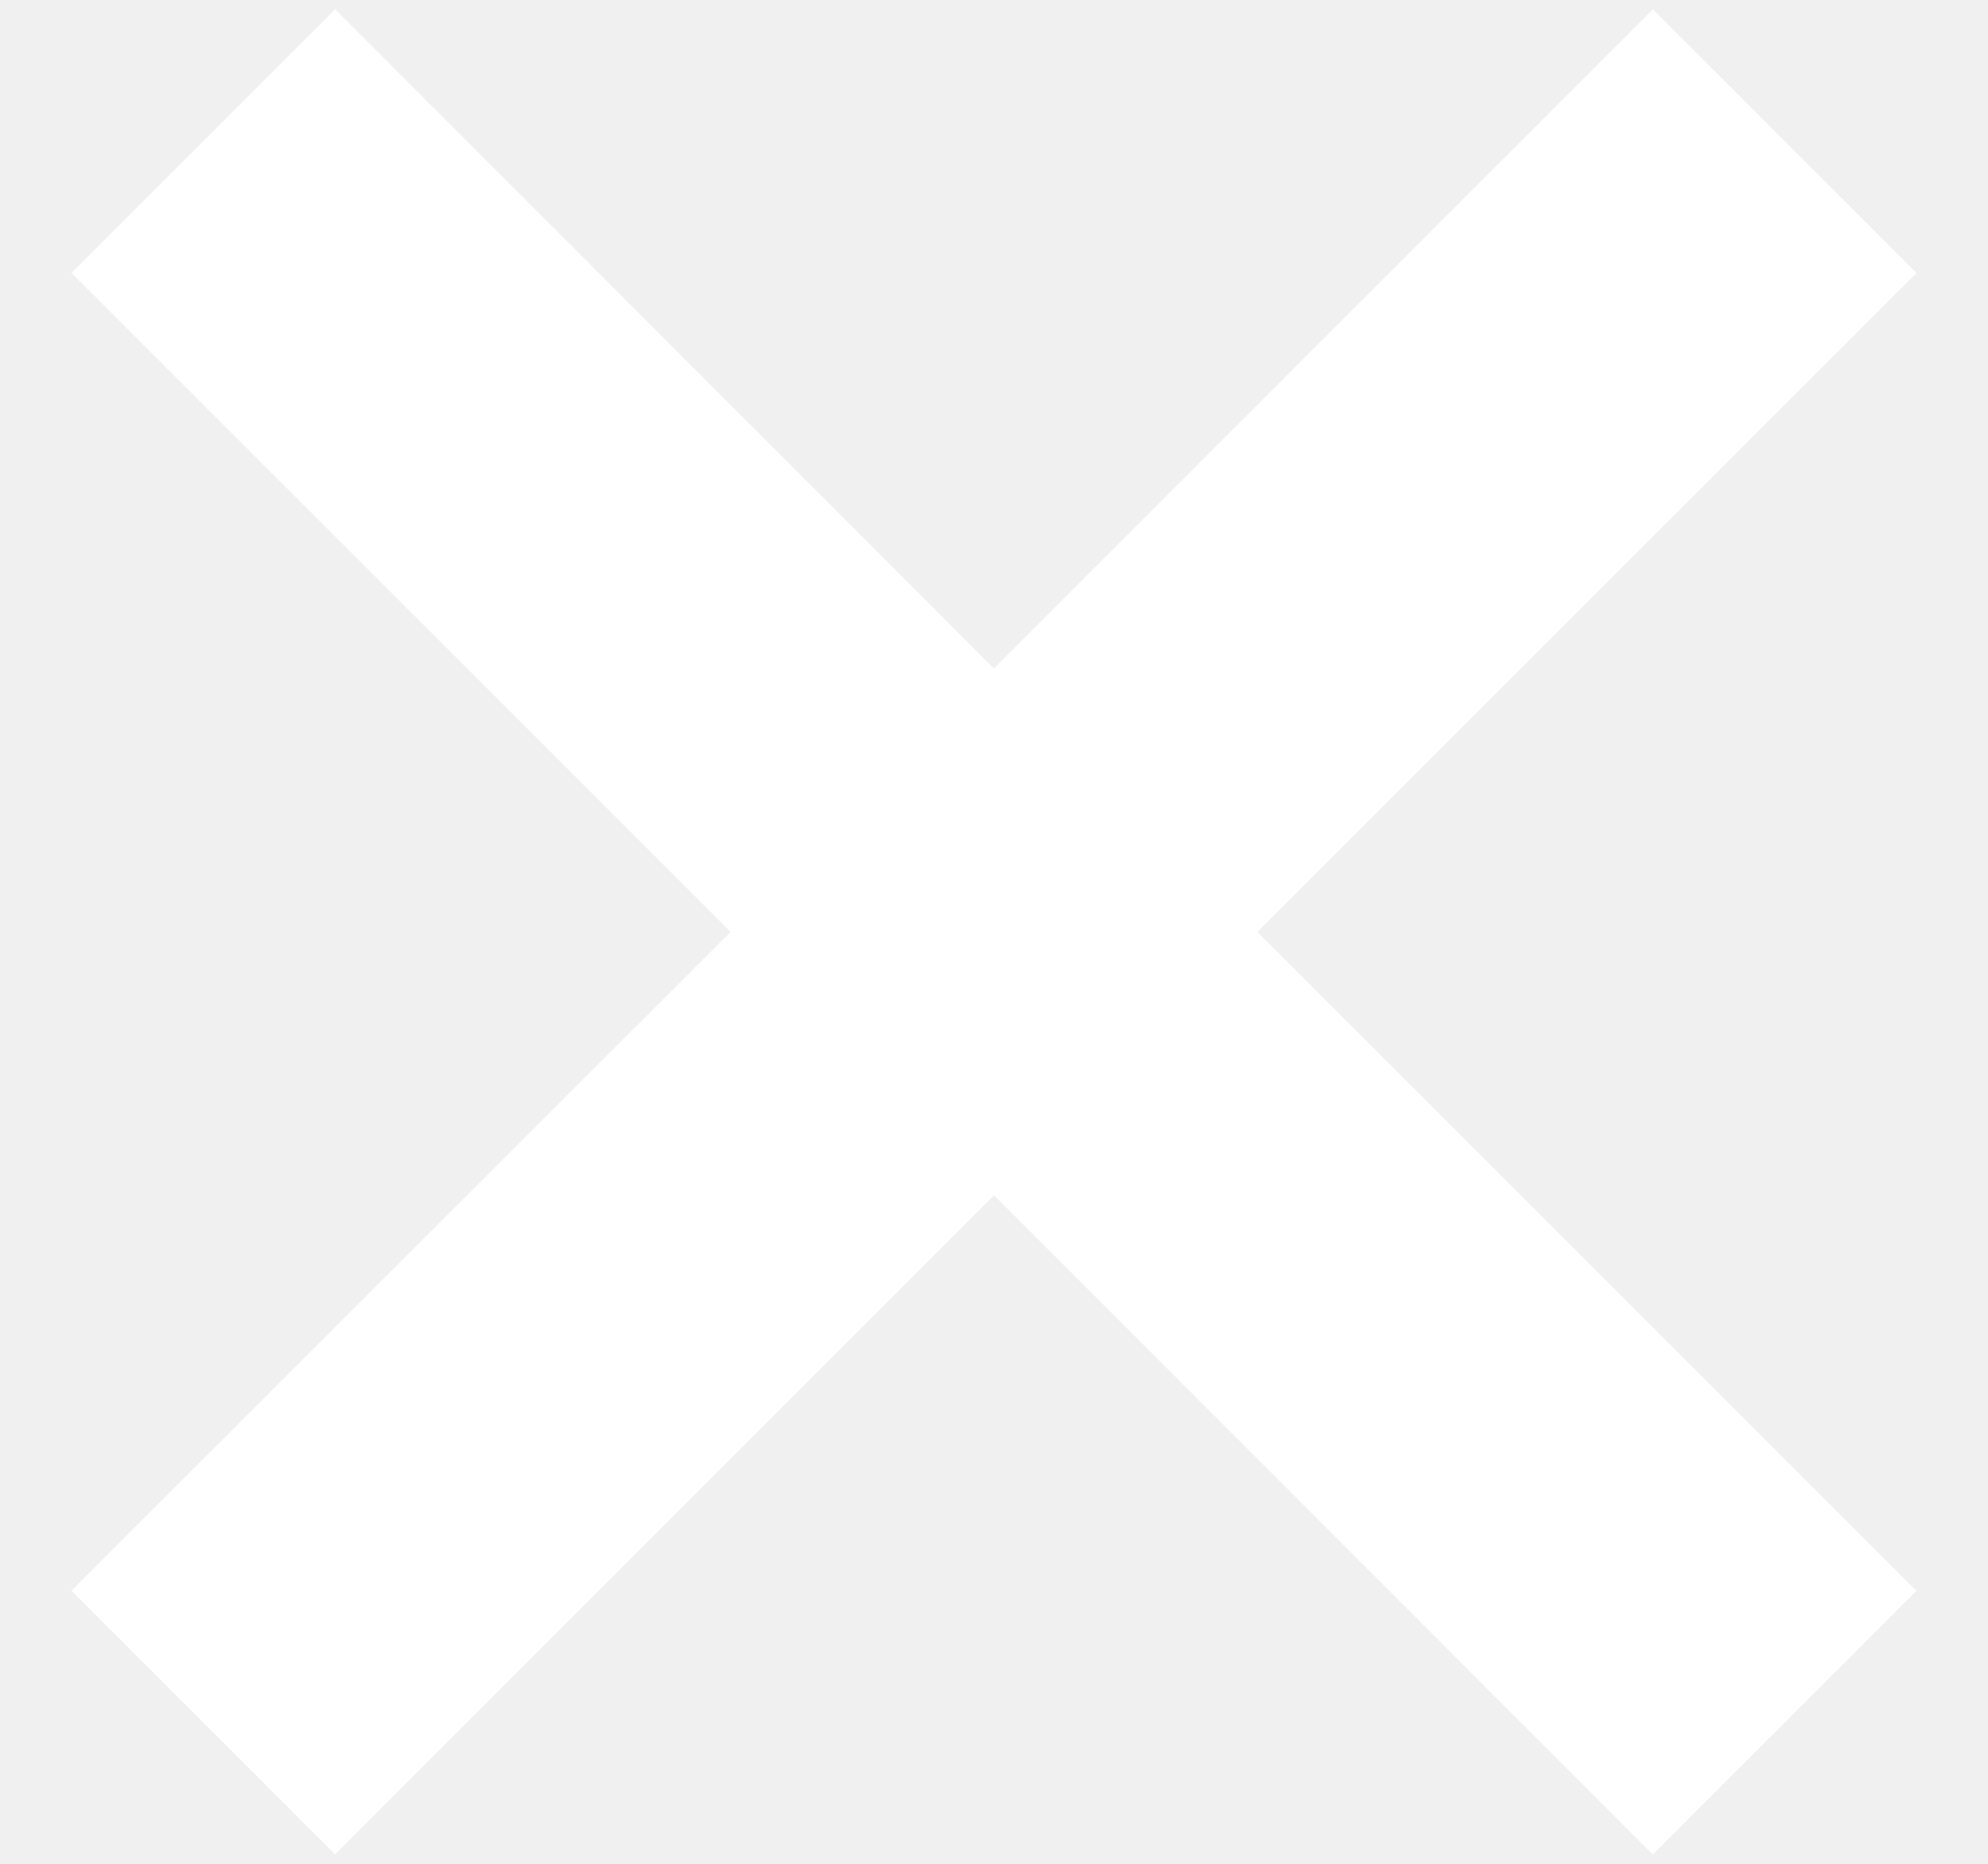
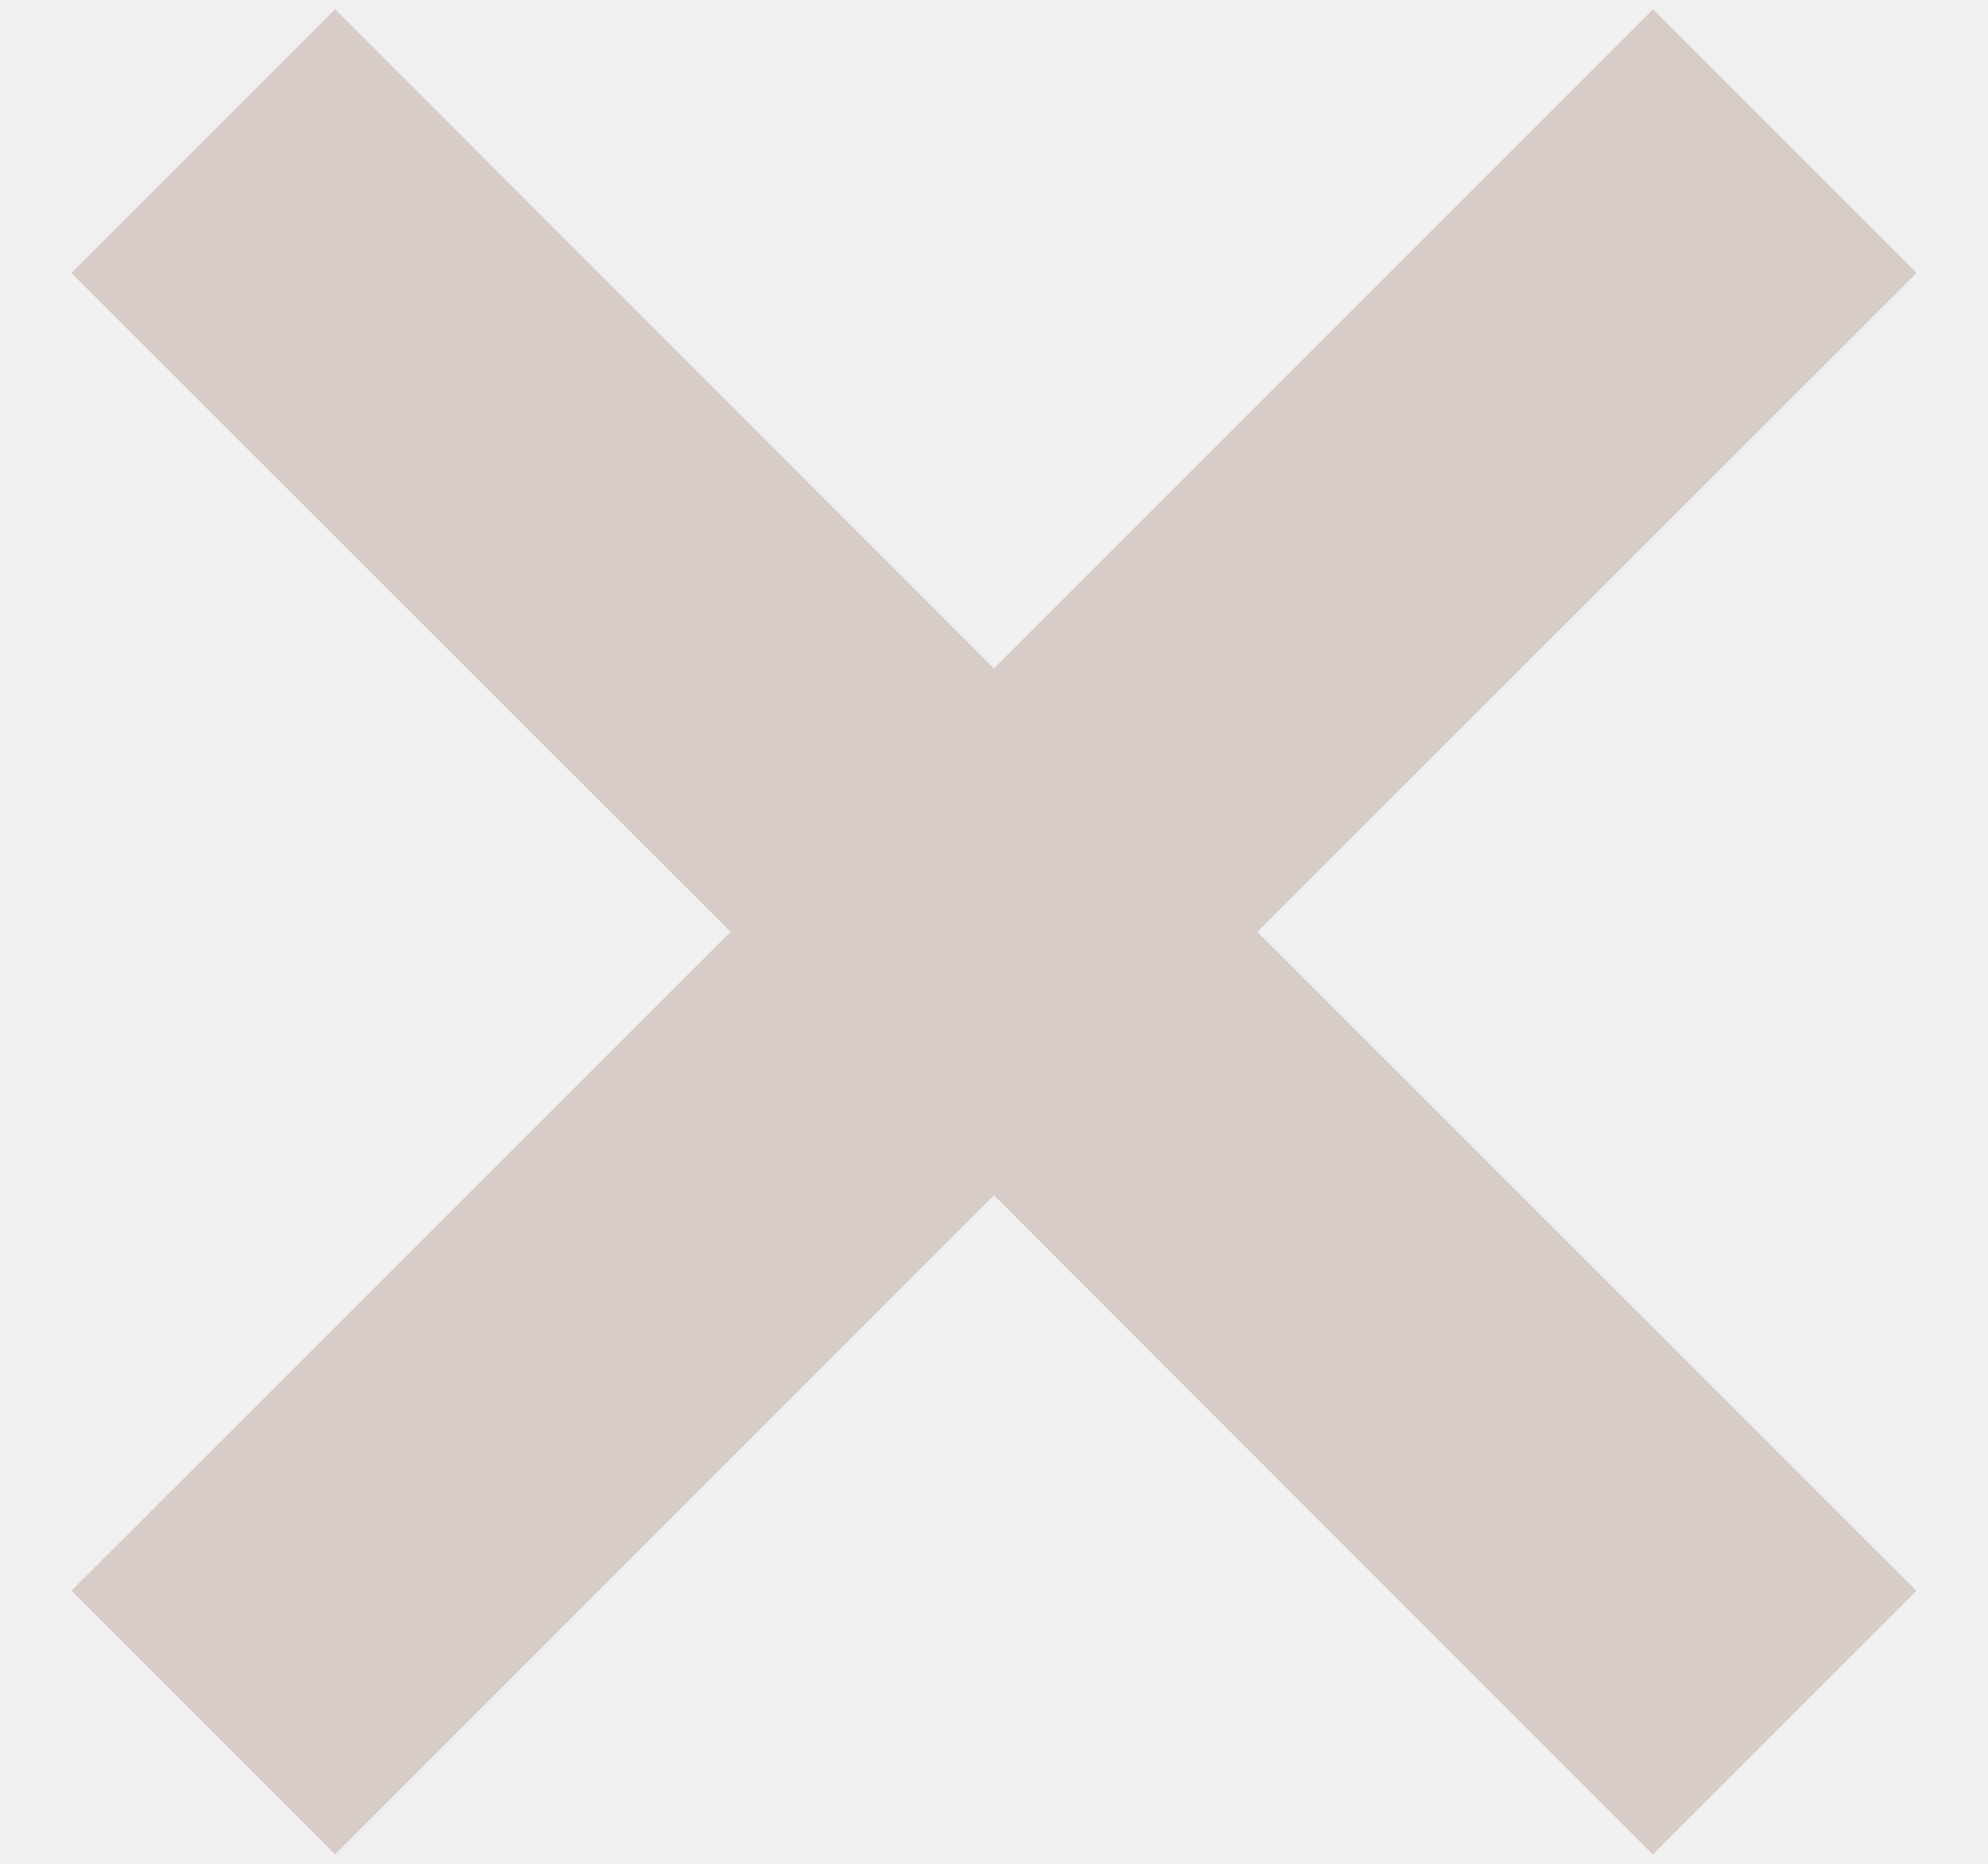
<svg xmlns="http://www.w3.org/2000/svg" width="16" height="15">
-   <path fill="#FFF" fill-rule="evenodd" d="M8 5.379L13.303.075l2.122 2.122L10.12 7.5l5.304 5.303-2.122 2.122L8 9.62l-5.303 5.304-2.122-2.122L5.88 7.5.575 2.197 2.697.075 8 5.38z" />
+   <path fill="#D7CCC8" fill-rule="evenodd" d="M8 5.379L13.303.075l2.122 2.122L10.12 7.5l5.304 5.303-2.122 2.122L8 9.62l-5.303 5.304-2.122-2.122L5.88 7.5.575 2.197 2.697.075 8 5.38z" />
</svg>
